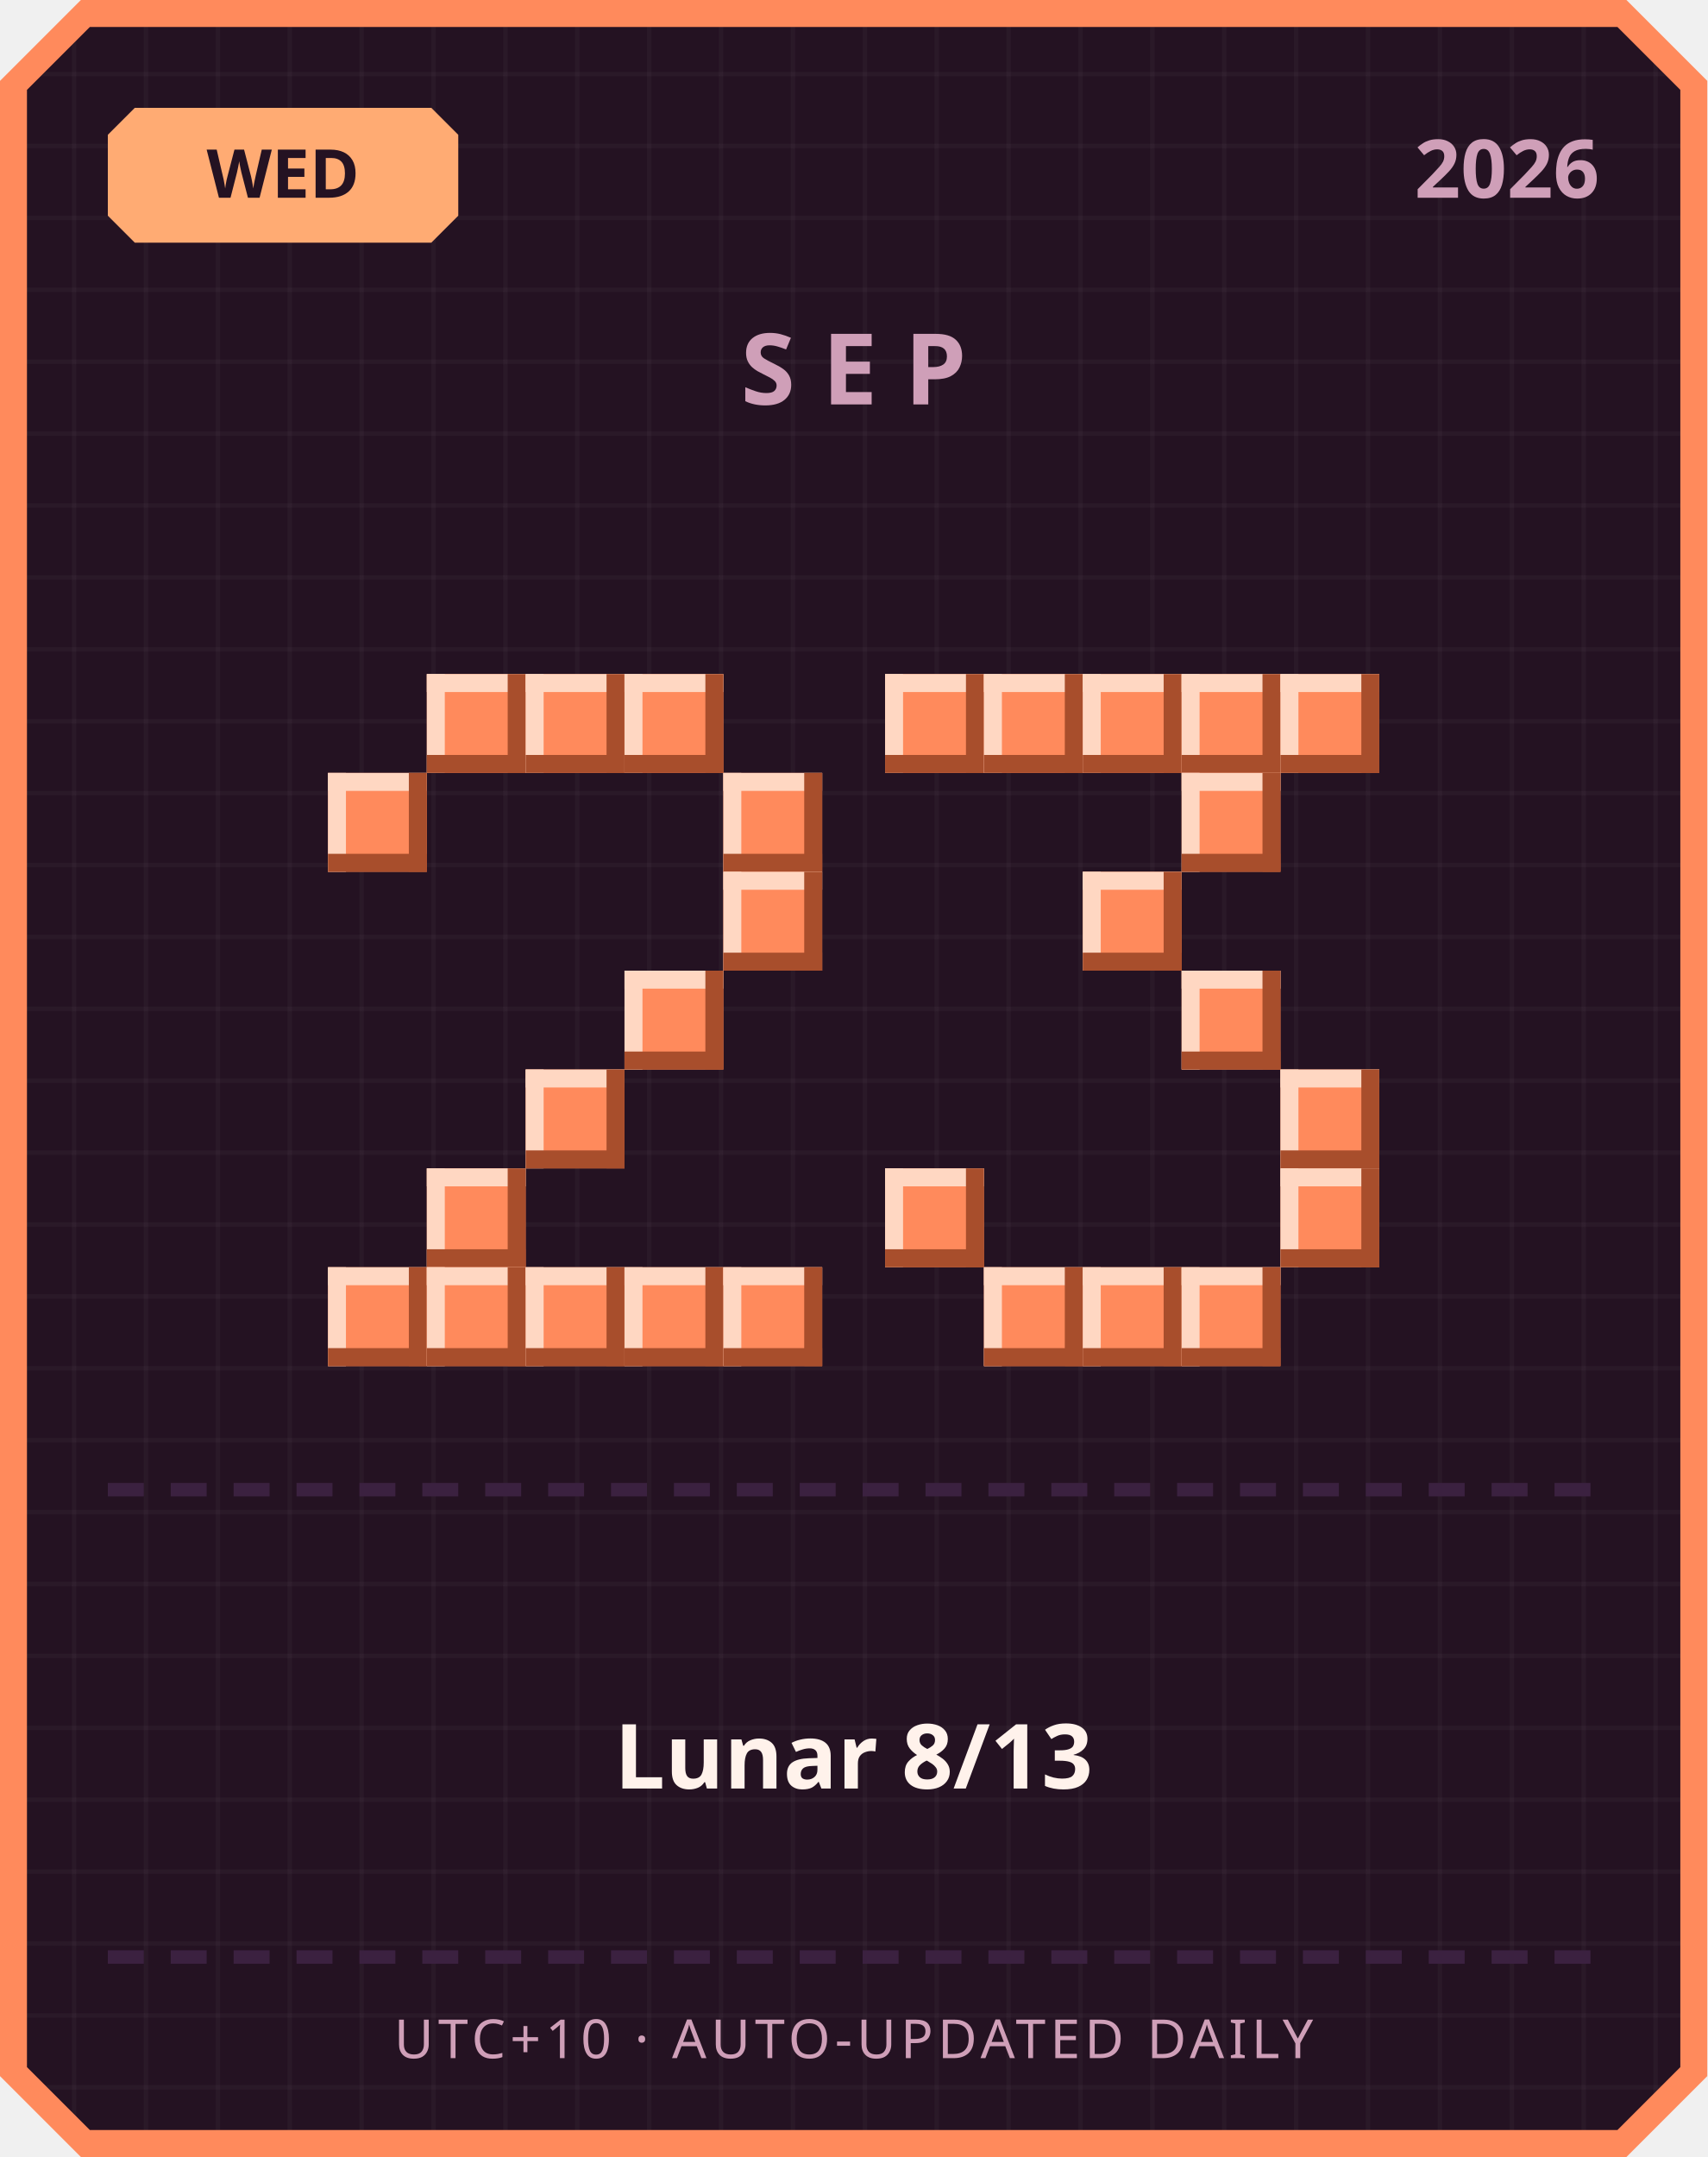
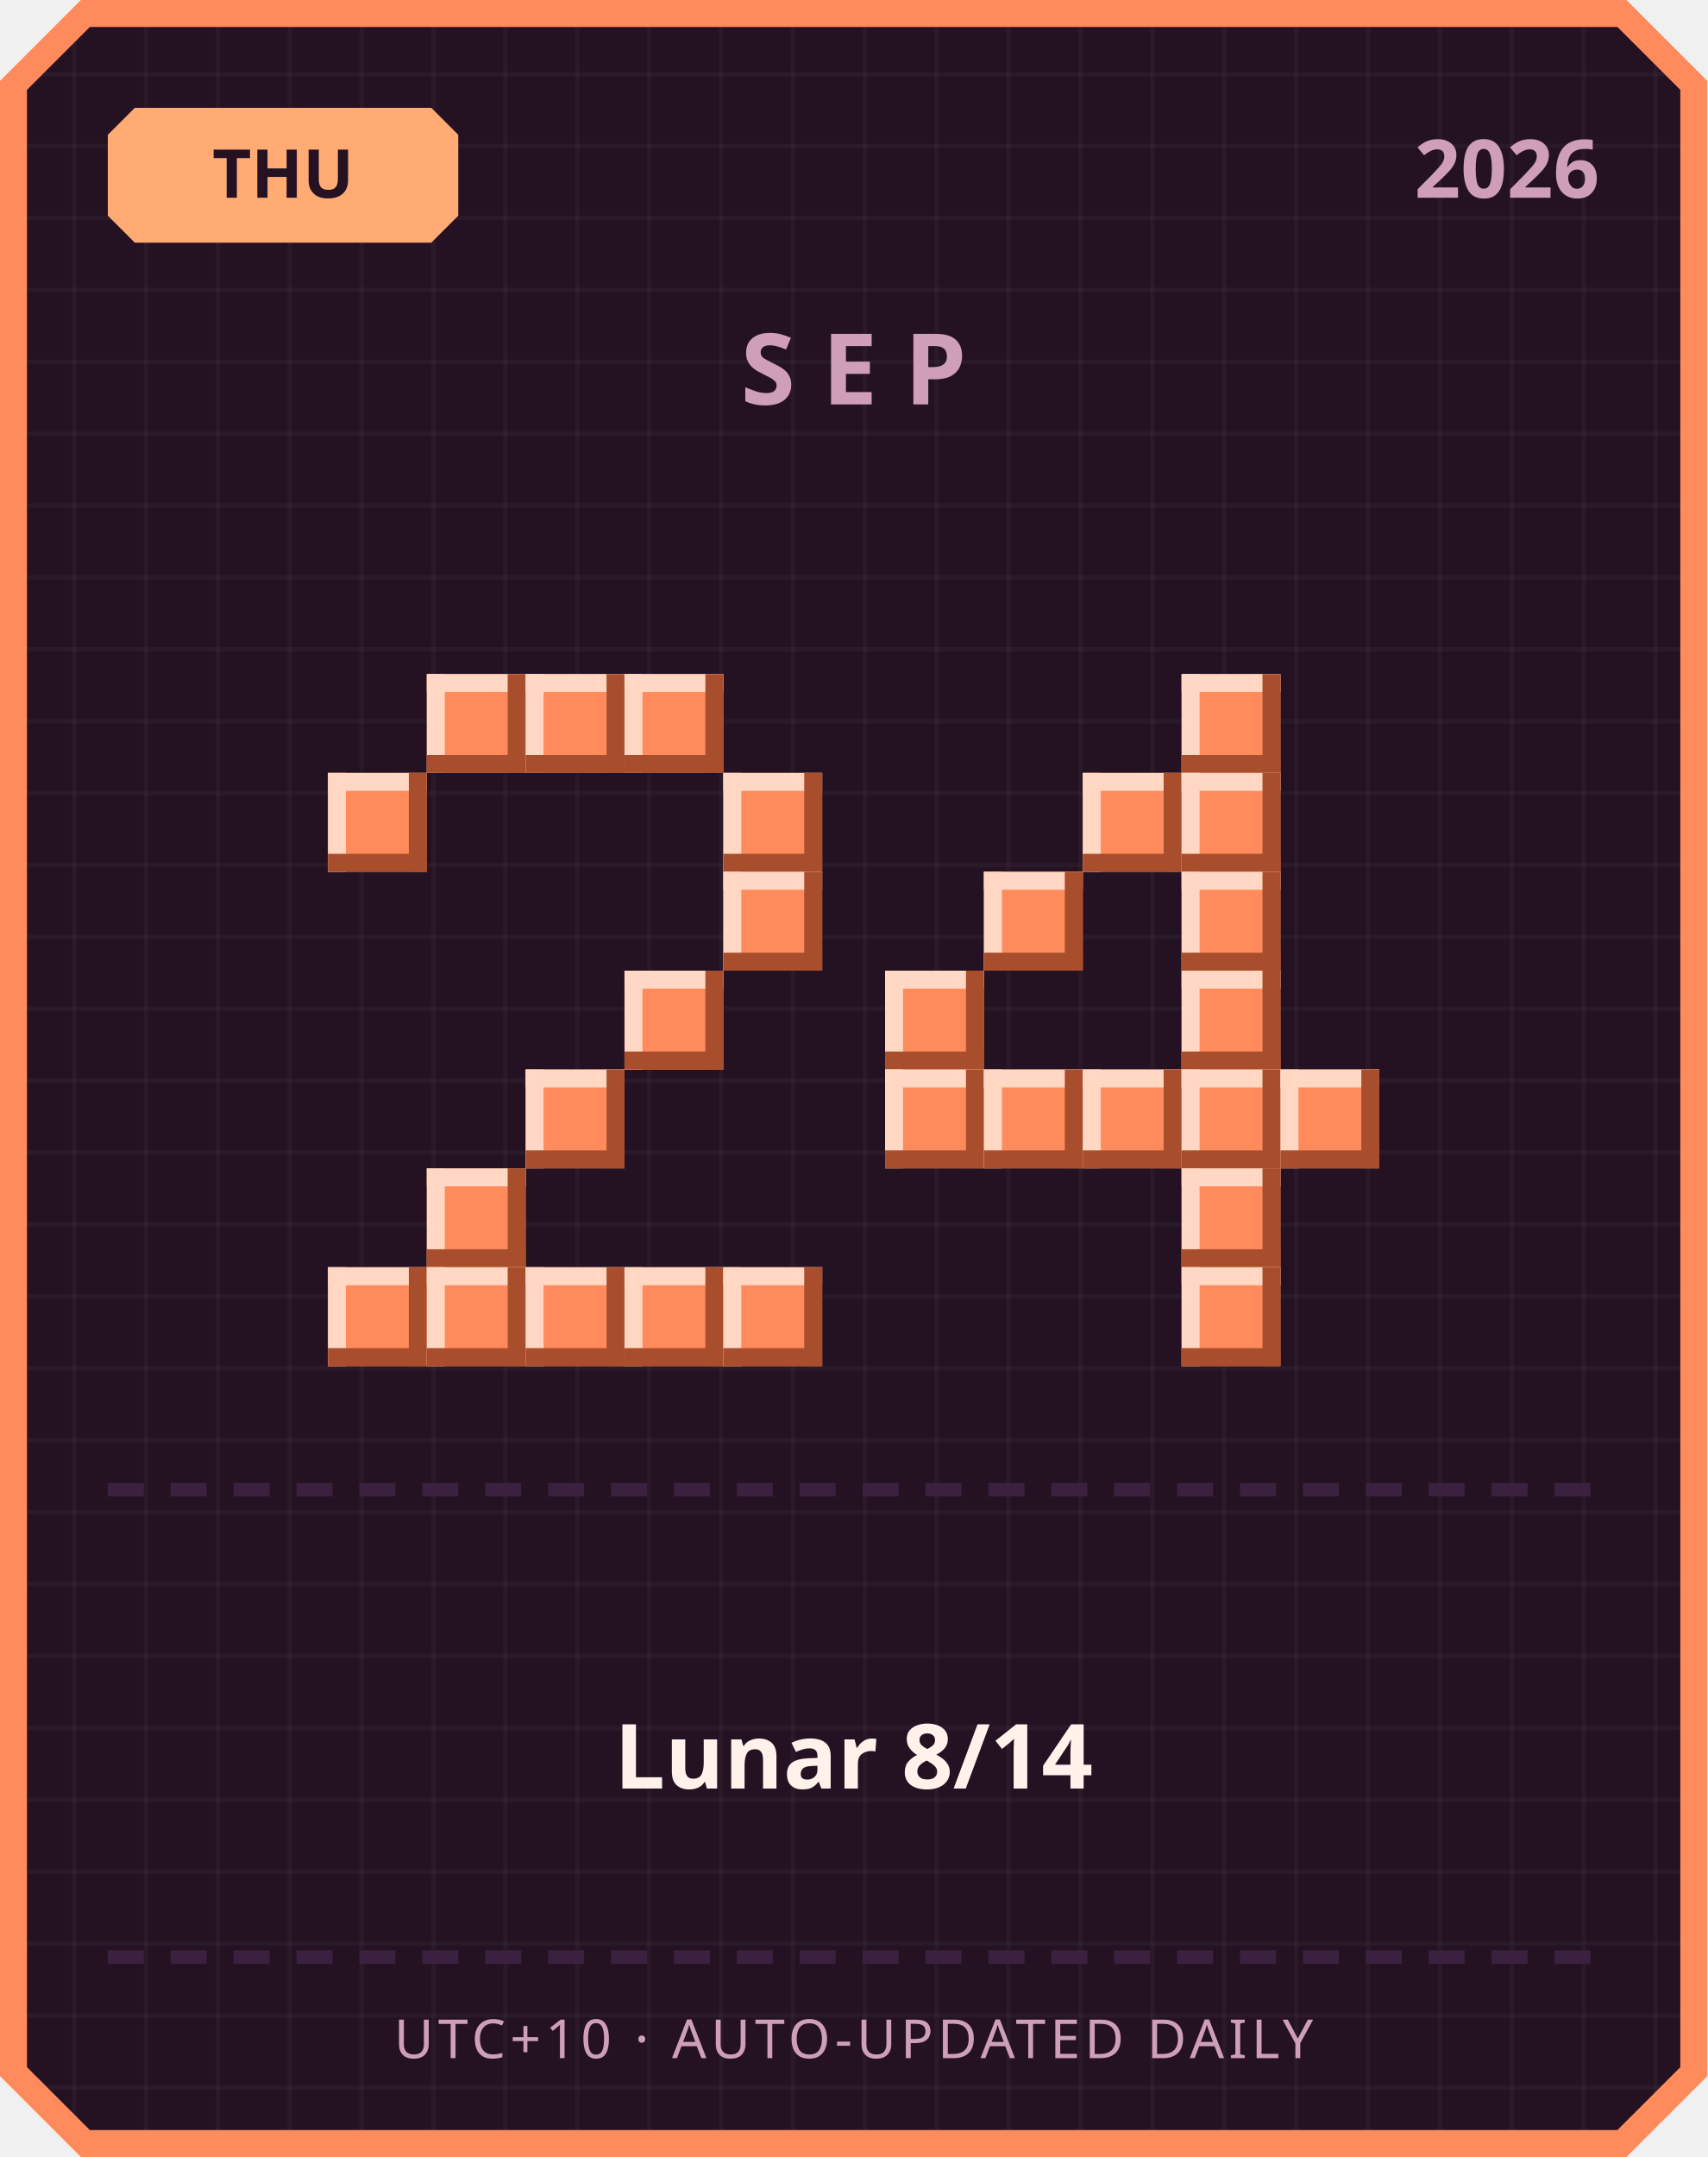
<svg xmlns="http://www.w3.org/2000/svg" width="380" height="480" viewBox="0 0 380 480">
  <defs>
    <pattern id="grid" width="16" height="16" patternUnits="userSpaceOnUse">
      <rect width="16" height="16" fill="#241222" />
      <rect width="1" height="16" fill="#ffffff" opacity="0.03" />
      <rect width="16" height="1" fill="#ffffff" opacity="0.03" />
    </pattern>
  </defs>
  <path d="M 18,0 L 362,0 L 380,18 L 380,462 L 362,480 L 18,480 L 0,462 L 0,18 Z" fill="#ff8a5c" />
  <path d="M 20,6 L 360,6 L 374,20 L 374,460 L 360,474 L 20,474 L 6,460 L 6,20 Z" fill="url(#grid)" />
  <path d="M 30,24 L 96,24 L 102,30 L 102,48 L 96,54 L 30,54 L 24,48 L 24,30 Z" fill="#ffab73" />
-   <text x="63" y="44" text-anchor="middle" font-family="'Segoe UI', sans-serif" font-size="15" font-weight="700" fill="#241222">WED</text>
+   <text x="63" y="44" text-anchor="middle" font-family="'Segoe UI', sans-serif" font-size="15" font-weight="700" fill="#241222">THU</text>
  <text x="356" y="44" text-anchor="end" font-family="'Segoe UI', sans-serif" font-size="18" font-weight="700" fill="#cf9fb8">2026</text>
  <text x="190" y="90" text-anchor="middle" font-family="'Segoe UI', sans-serif" font-size="22" font-weight="700" letter-spacing="6" fill="#cf9fb8">SEP</text>
  <rect x="95" y="150" width="22" height="22" fill="#ff8a5c" />
  <rect x="95" y="150" width="22" height="4" fill="#ffd7c2" />
  <rect x="95" y="150" width="4" height="22" fill="#ffd7c2" />
  <rect x="95" y="168" width="22" height="4" fill="#a84e2c" />
  <rect x="113" y="150" width="4" height="22" fill="#a84e2c" />
  <rect x="117" y="150" width="22" height="22" fill="#ff8a5c" />
  <rect x="117" y="150" width="22" height="4" fill="#ffd7c2" />
  <rect x="117" y="150" width="4" height="22" fill="#ffd7c2" />
  <rect x="117" y="168" width="22" height="4" fill="#a84e2c" />
  <rect x="135" y="150" width="4" height="22" fill="#a84e2c" />
  <rect x="139" y="150" width="22" height="22" fill="#ff8a5c" />
  <rect x="139" y="150" width="22" height="4" fill="#ffd7c2" />
  <rect x="139" y="150" width="4" height="22" fill="#ffd7c2" />
  <rect x="139" y="168" width="22" height="4" fill="#a84e2c" />
  <rect x="157" y="150" width="4" height="22" fill="#a84e2c" />
  <rect x="73" y="172" width="22" height="22" fill="#ff8a5c" />
  <rect x="73" y="172" width="22" height="4" fill="#ffd7c2" />
  <rect x="73" y="172" width="4" height="22" fill="#ffd7c2" />
  <rect x="73" y="190" width="22" height="4" fill="#a84e2c" />
  <rect x="91" y="172" width="4" height="22" fill="#a84e2c" />
  <rect x="161" y="172" width="22" height="22" fill="#ff8a5c" />
  <rect x="161" y="172" width="22" height="4" fill="#ffd7c2" />
  <rect x="161" y="172" width="4" height="22" fill="#ffd7c2" />
  <rect x="161" y="190" width="22" height="4" fill="#a84e2c" />
  <rect x="179" y="172" width="4" height="22" fill="#a84e2c" />
  <rect x="161" y="194" width="22" height="22" fill="#ff8a5c" />
  <rect x="161" y="194" width="22" height="4" fill="#ffd7c2" />
  <rect x="161" y="194" width="4" height="22" fill="#ffd7c2" />
  <rect x="161" y="212" width="22" height="4" fill="#a84e2c" />
  <rect x="179" y="194" width="4" height="22" fill="#a84e2c" />
  <rect x="139" y="216" width="22" height="22" fill="#ff8a5c" />
  <rect x="139" y="216" width="22" height="4" fill="#ffd7c2" />
  <rect x="139" y="216" width="4" height="22" fill="#ffd7c2" />
  <rect x="139" y="234" width="22" height="4" fill="#a84e2c" />
  <rect x="157" y="216" width="4" height="22" fill="#a84e2c" />
  <rect x="117" y="238" width="22" height="22" fill="#ff8a5c" />
  <rect x="117" y="238" width="22" height="4" fill="#ffd7c2" />
  <rect x="117" y="238" width="4" height="22" fill="#ffd7c2" />
  <rect x="117" y="256" width="22" height="4" fill="#a84e2c" />
  <rect x="135" y="238" width="4" height="22" fill="#a84e2c" />
  <rect x="95" y="260" width="22" height="22" fill="#ff8a5c" />
  <rect x="95" y="260" width="22" height="4" fill="#ffd7c2" />
  <rect x="95" y="260" width="4" height="22" fill="#ffd7c2" />
  <rect x="95" y="278" width="22" height="4" fill="#a84e2c" />
  <rect x="113" y="260" width="4" height="22" fill="#a84e2c" />
  <rect x="73" y="282" width="22" height="22" fill="#ff8a5c" />
  <rect x="73" y="282" width="22" height="4" fill="#ffd7c2" />
  <rect x="73" y="282" width="4" height="22" fill="#ffd7c2" />
  <rect x="73" y="300" width="22" height="4" fill="#a84e2c" />
  <rect x="91" y="282" width="4" height="22" fill="#a84e2c" />
  <rect x="95" y="282" width="22" height="22" fill="#ff8a5c" />
  <rect x="95" y="282" width="22" height="4" fill="#ffd7c2" />
  <rect x="95" y="282" width="4" height="22" fill="#ffd7c2" />
  <rect x="95" y="300" width="22" height="4" fill="#a84e2c" />
  <rect x="113" y="282" width="4" height="22" fill="#a84e2c" />
  <rect x="117" y="282" width="22" height="22" fill="#ff8a5c" />
  <rect x="117" y="282" width="22" height="4" fill="#ffd7c2" />
  <rect x="117" y="282" width="4" height="22" fill="#ffd7c2" />
  <rect x="117" y="300" width="22" height="4" fill="#a84e2c" />
  <rect x="135" y="282" width="4" height="22" fill="#a84e2c" />
  <rect x="139" y="282" width="22" height="22" fill="#ff8a5c" />
  <rect x="139" y="282" width="22" height="4" fill="#ffd7c2" />
  <rect x="139" y="282" width="4" height="22" fill="#ffd7c2" />
  <rect x="139" y="300" width="22" height="4" fill="#a84e2c" />
  <rect x="157" y="282" width="4" height="22" fill="#a84e2c" />
  <rect x="161" y="282" width="22" height="22" fill="#ff8a5c" />
  <rect x="161" y="282" width="22" height="4" fill="#ffd7c2" />
  <rect x="161" y="282" width="4" height="22" fill="#ffd7c2" />
  <rect x="161" y="300" width="22" height="4" fill="#a84e2c" />
  <rect x="179" y="282" width="4" height="22" fill="#a84e2c" />
-   <rect x="197" y="150" width="22" height="22" fill="#ff8a5c" />
-   <rect x="197" y="150" width="22" height="4" fill="#ffd7c2" />
-   <rect x="197" y="150" width="4" height="22" fill="#ffd7c2" />
-   <rect x="197" y="168" width="22" height="4" fill="#a84e2c" />
-   <rect x="215" y="150" width="4" height="22" fill="#a84e2c" />
-   <rect x="219" y="150" width="22" height="22" fill="#ff8a5c" />
-   <rect x="219" y="150" width="22" height="4" fill="#ffd7c2" />
-   <rect x="219" y="150" width="4" height="22" fill="#ffd7c2" />
-   <rect x="219" y="168" width="22" height="4" fill="#a84e2c" />
-   <rect x="237" y="150" width="4" height="22" fill="#a84e2c" />
-   <rect x="241" y="150" width="22" height="22" fill="#ff8a5c" />
-   <rect x="241" y="150" width="22" height="4" fill="#ffd7c2" />
-   <rect x="241" y="150" width="4" height="22" fill="#ffd7c2" />
-   <rect x="241" y="168" width="22" height="4" fill="#a84e2c" />
-   <rect x="259" y="150" width="4" height="22" fill="#a84e2c" />
  <rect x="263" y="150" width="22" height="22" fill="#ff8a5c" />
  <rect x="263" y="150" width="22" height="4" fill="#ffd7c2" />
  <rect x="263" y="150" width="4" height="22" fill="#ffd7c2" />
  <rect x="263" y="168" width="22" height="4" fill="#a84e2c" />
  <rect x="281" y="150" width="4" height="22" fill="#a84e2c" />
-   <rect x="285" y="150" width="22" height="22" fill="#ff8a5c" />
-   <rect x="285" y="150" width="22" height="4" fill="#ffd7c2" />
-   <rect x="285" y="150" width="4" height="22" fill="#ffd7c2" />
-   <rect x="285" y="168" width="22" height="4" fill="#a84e2c" />
-   <rect x="303" y="150" width="4" height="22" fill="#a84e2c" />
+   <rect x="241" y="172" width="22" height="22" fill="#ff8a5c" />
+   <rect x="241" y="172" width="22" height="4" fill="#ffd7c2" />
+   <rect x="241" y="172" width="4" height="22" fill="#ffd7c2" />
+   <rect x="241" y="190" width="22" height="4" fill="#a84e2c" />
+   <rect x="259" y="172" width="4" height="22" fill="#a84e2c" />
  <rect x="263" y="172" width="22" height="22" fill="#ff8a5c" />
  <rect x="263" y="172" width="22" height="4" fill="#ffd7c2" />
  <rect x="263" y="172" width="4" height="22" fill="#ffd7c2" />
  <rect x="263" y="190" width="22" height="4" fill="#a84e2c" />
  <rect x="281" y="172" width="4" height="22" fill="#a84e2c" />
-   <rect x="241" y="194" width="22" height="22" fill="#ff8a5c" />
-   <rect x="241" y="194" width="22" height="4" fill="#ffd7c2" />
-   <rect x="241" y="194" width="4" height="22" fill="#ffd7c2" />
-   <rect x="241" y="212" width="22" height="4" fill="#a84e2c" />
-   <rect x="259" y="194" width="4" height="22" fill="#a84e2c" />
+   <rect x="219" y="194" width="22" height="22" fill="#ff8a5c" />
+   <rect x="219" y="194" width="22" height="4" fill="#ffd7c2" />
+   <rect x="219" y="194" width="4" height="22" fill="#ffd7c2" />
+   <rect x="219" y="212" width="22" height="4" fill="#a84e2c" />
+   <rect x="237" y="194" width="4" height="22" fill="#a84e2c" />
+   <rect x="263" y="194" width="22" height="22" fill="#ff8a5c" />
+   <rect x="263" y="194" width="22" height="4" fill="#ffd7c2" />
+   <rect x="263" y="194" width="4" height="22" fill="#ffd7c2" />
+   <rect x="263" y="212" width="22" height="4" fill="#a84e2c" />
+   <rect x="281" y="194" width="4" height="22" fill="#a84e2c" />
+   <rect x="197" y="216" width="22" height="22" fill="#ff8a5c" />
+   <rect x="197" y="216" width="22" height="4" fill="#ffd7c2" />
+   <rect x="197" y="216" width="4" height="22" fill="#ffd7c2" />
+   <rect x="197" y="234" width="22" height="4" fill="#a84e2c" />
+   <rect x="215" y="216" width="4" height="22" fill="#a84e2c" />
  <rect x="263" y="216" width="22" height="22" fill="#ff8a5c" />
  <rect x="263" y="216" width="22" height="4" fill="#ffd7c2" />
  <rect x="263" y="216" width="4" height="22" fill="#ffd7c2" />
  <rect x="263" y="234" width="22" height="4" fill="#a84e2c" />
  <rect x="281" y="216" width="4" height="22" fill="#a84e2c" />
+   <rect x="197" y="238" width="22" height="22" fill="#ff8a5c" />
+   <rect x="197" y="238" width="22" height="4" fill="#ffd7c2" />
+   <rect x="197" y="238" width="4" height="22" fill="#ffd7c2" />
+   <rect x="197" y="256" width="22" height="4" fill="#a84e2c" />
+   <rect x="215" y="238" width="4" height="22" fill="#a84e2c" />
+   <rect x="219" y="238" width="22" height="22" fill="#ff8a5c" />
+   <rect x="219" y="238" width="22" height="4" fill="#ffd7c2" />
+   <rect x="219" y="238" width="4" height="22" fill="#ffd7c2" />
+   <rect x="219" y="256" width="22" height="4" fill="#a84e2c" />
+   <rect x="237" y="238" width="4" height="22" fill="#a84e2c" />
+   <rect x="241" y="238" width="22" height="22" fill="#ff8a5c" />
+   <rect x="241" y="238" width="22" height="4" fill="#ffd7c2" />
+   <rect x="241" y="238" width="4" height="22" fill="#ffd7c2" />
+   <rect x="241" y="256" width="22" height="4" fill="#a84e2c" />
+   <rect x="259" y="238" width="4" height="22" fill="#a84e2c" />
+   <rect x="263" y="238" width="22" height="22" fill="#ff8a5c" />
+   <rect x="263" y="238" width="22" height="4" fill="#ffd7c2" />
+   <rect x="263" y="238" width="4" height="22" fill="#ffd7c2" />
+   <rect x="263" y="256" width="22" height="4" fill="#a84e2c" />
+   <rect x="281" y="238" width="4" height="22" fill="#a84e2c" />
  <rect x="285" y="238" width="22" height="22" fill="#ff8a5c" />
  <rect x="285" y="238" width="22" height="4" fill="#ffd7c2" />
  <rect x="285" y="238" width="4" height="22" fill="#ffd7c2" />
  <rect x="285" y="256" width="22" height="4" fill="#a84e2c" />
  <rect x="303" y="238" width="4" height="22" fill="#a84e2c" />
-   <rect x="197" y="260" width="22" height="22" fill="#ff8a5c" />
-   <rect x="197" y="260" width="22" height="4" fill="#ffd7c2" />
-   <rect x="197" y="260" width="4" height="22" fill="#ffd7c2" />
-   <rect x="197" y="278" width="22" height="4" fill="#a84e2c" />
-   <rect x="215" y="260" width="4" height="22" fill="#a84e2c" />
-   <rect x="285" y="260" width="22" height="22" fill="#ff8a5c" />
-   <rect x="285" y="260" width="22" height="4" fill="#ffd7c2" />
-   <rect x="285" y="260" width="4" height="22" fill="#ffd7c2" />
-   <rect x="285" y="278" width="22" height="4" fill="#a84e2c" />
-   <rect x="303" y="260" width="4" height="22" fill="#a84e2c" />
-   <rect x="219" y="282" width="22" height="22" fill="#ff8a5c" />
-   <rect x="219" y="282" width="22" height="4" fill="#ffd7c2" />
-   <rect x="219" y="282" width="4" height="22" fill="#ffd7c2" />
-   <rect x="219" y="300" width="22" height="4" fill="#a84e2c" />
-   <rect x="237" y="282" width="4" height="22" fill="#a84e2c" />
-   <rect x="241" y="282" width="22" height="22" fill="#ff8a5c" />
-   <rect x="241" y="282" width="22" height="4" fill="#ffd7c2" />
-   <rect x="241" y="282" width="4" height="22" fill="#ffd7c2" />
-   <rect x="241" y="300" width="22" height="4" fill="#a84e2c" />
-   <rect x="259" y="282" width="4" height="22" fill="#a84e2c" />
+   <rect x="263" y="260" width="22" height="22" fill="#ff8a5c" />
+   <rect x="263" y="260" width="22" height="4" fill="#ffd7c2" />
+   <rect x="263" y="260" width="4" height="22" fill="#ffd7c2" />
+   <rect x="263" y="278" width="22" height="4" fill="#a84e2c" />
+   <rect x="281" y="260" width="4" height="22" fill="#a84e2c" />
  <rect x="263" y="282" width="22" height="22" fill="#ff8a5c" />
  <rect x="263" y="282" width="22" height="4" fill="#ffd7c2" />
  <rect x="263" y="282" width="4" height="22" fill="#ffd7c2" />
  <rect x="263" y="300" width="22" height="4" fill="#a84e2c" />
  <rect x="281" y="282" width="4" height="22" fill="#a84e2c" />
  <rect x="24" y="330" width="8" height="3" fill="#3b2140" />
  <rect x="38" y="330" width="8" height="3" fill="#3b2140" />
  <rect x="52" y="330" width="8" height="3" fill="#3b2140" />
  <rect x="66" y="330" width="8" height="3" fill="#3b2140" />
  <rect x="80" y="330" width="8" height="3" fill="#3b2140" />
  <rect x="94" y="330" width="8" height="3" fill="#3b2140" />
  <rect x="108" y="330" width="8" height="3" fill="#3b2140" />
  <rect x="122" y="330" width="8" height="3" fill="#3b2140" />
  <rect x="136" y="330" width="8" height="3" fill="#3b2140" />
  <rect x="150" y="330" width="8" height="3" fill="#3b2140" />
  <rect x="164" y="330" width="8" height="3" fill="#3b2140" />
  <rect x="178" y="330" width="8" height="3" fill="#3b2140" />
  <rect x="192" y="330" width="8" height="3" fill="#3b2140" />
  <rect x="206" y="330" width="8" height="3" fill="#3b2140" />
  <rect x="220" y="330" width="8" height="3" fill="#3b2140" />
  <rect x="234" y="330" width="8" height="3" fill="#3b2140" />
  <rect x="248" y="330" width="8" height="3" fill="#3b2140" />
  <rect x="262" y="330" width="8" height="3" fill="#3b2140" />
  <rect x="276" y="330" width="8" height="3" fill="#3b2140" />
  <rect x="290" y="330" width="8" height="3" fill="#3b2140" />
  <rect x="304" y="330" width="8" height="3" fill="#3b2140" />
  <rect x="318" y="330" width="8" height="3" fill="#3b2140" />
  <rect x="332" y="330" width="8" height="3" fill="#3b2140" />
  <rect x="346" y="330" width="8" height="3" fill="#3b2140" />
-   <text x="190" y="398" text-anchor="middle" font-family="'Segoe UI', 'Microsoft JhengHei', sans-serif" font-size="20" font-weight="700" fill="#fff2eb">Lunar 8/13</text>
+   <text x="190" y="398" text-anchor="middle" font-family="'Segoe UI', 'Microsoft JhengHei', sans-serif" font-size="20" font-weight="700" fill="#fff2eb">Lunar 8/14</text>
  <rect x="24" y="434" width="8" height="3" fill="#3b2140" />
  <rect x="38" y="434" width="8" height="3" fill="#3b2140" />
  <rect x="52" y="434" width="8" height="3" fill="#3b2140" />
  <rect x="66" y="434" width="8" height="3" fill="#3b2140" />
  <rect x="80" y="434" width="8" height="3" fill="#3b2140" />
  <rect x="94" y="434" width="8" height="3" fill="#3b2140" />
  <rect x="108" y="434" width="8" height="3" fill="#3b2140" />
  <rect x="122" y="434" width="8" height="3" fill="#3b2140" />
  <rect x="136" y="434" width="8" height="3" fill="#3b2140" />
  <rect x="150" y="434" width="8" height="3" fill="#3b2140" />
  <rect x="164" y="434" width="8" height="3" fill="#3b2140" />
  <rect x="178" y="434" width="8" height="3" fill="#3b2140" />
  <rect x="192" y="434" width="8" height="3" fill="#3b2140" />
  <rect x="206" y="434" width="8" height="3" fill="#3b2140" />
  <rect x="220" y="434" width="8" height="3" fill="#3b2140" />
  <rect x="234" y="434" width="8" height="3" fill="#3b2140" />
  <rect x="248" y="434" width="8" height="3" fill="#3b2140" />
  <rect x="262" y="434" width="8" height="3" fill="#3b2140" />
  <rect x="276" y="434" width="8" height="3" fill="#3b2140" />
  <rect x="290" y="434" width="8" height="3" fill="#3b2140" />
  <rect x="304" y="434" width="8" height="3" fill="#3b2140" />
  <rect x="318" y="434" width="8" height="3" fill="#3b2140" />
  <rect x="332" y="434" width="8" height="3" fill="#3b2140" />
  <rect x="346" y="434" width="8" height="3" fill="#3b2140" />
  <text x="190" y="458" text-anchor="middle" font-family="'Segoe UI', sans-serif" font-size="12" letter-spacing="1" fill="#cf9fb8">UTC+10 · AUTO-UPDATED DAILY</text>
</svg>
